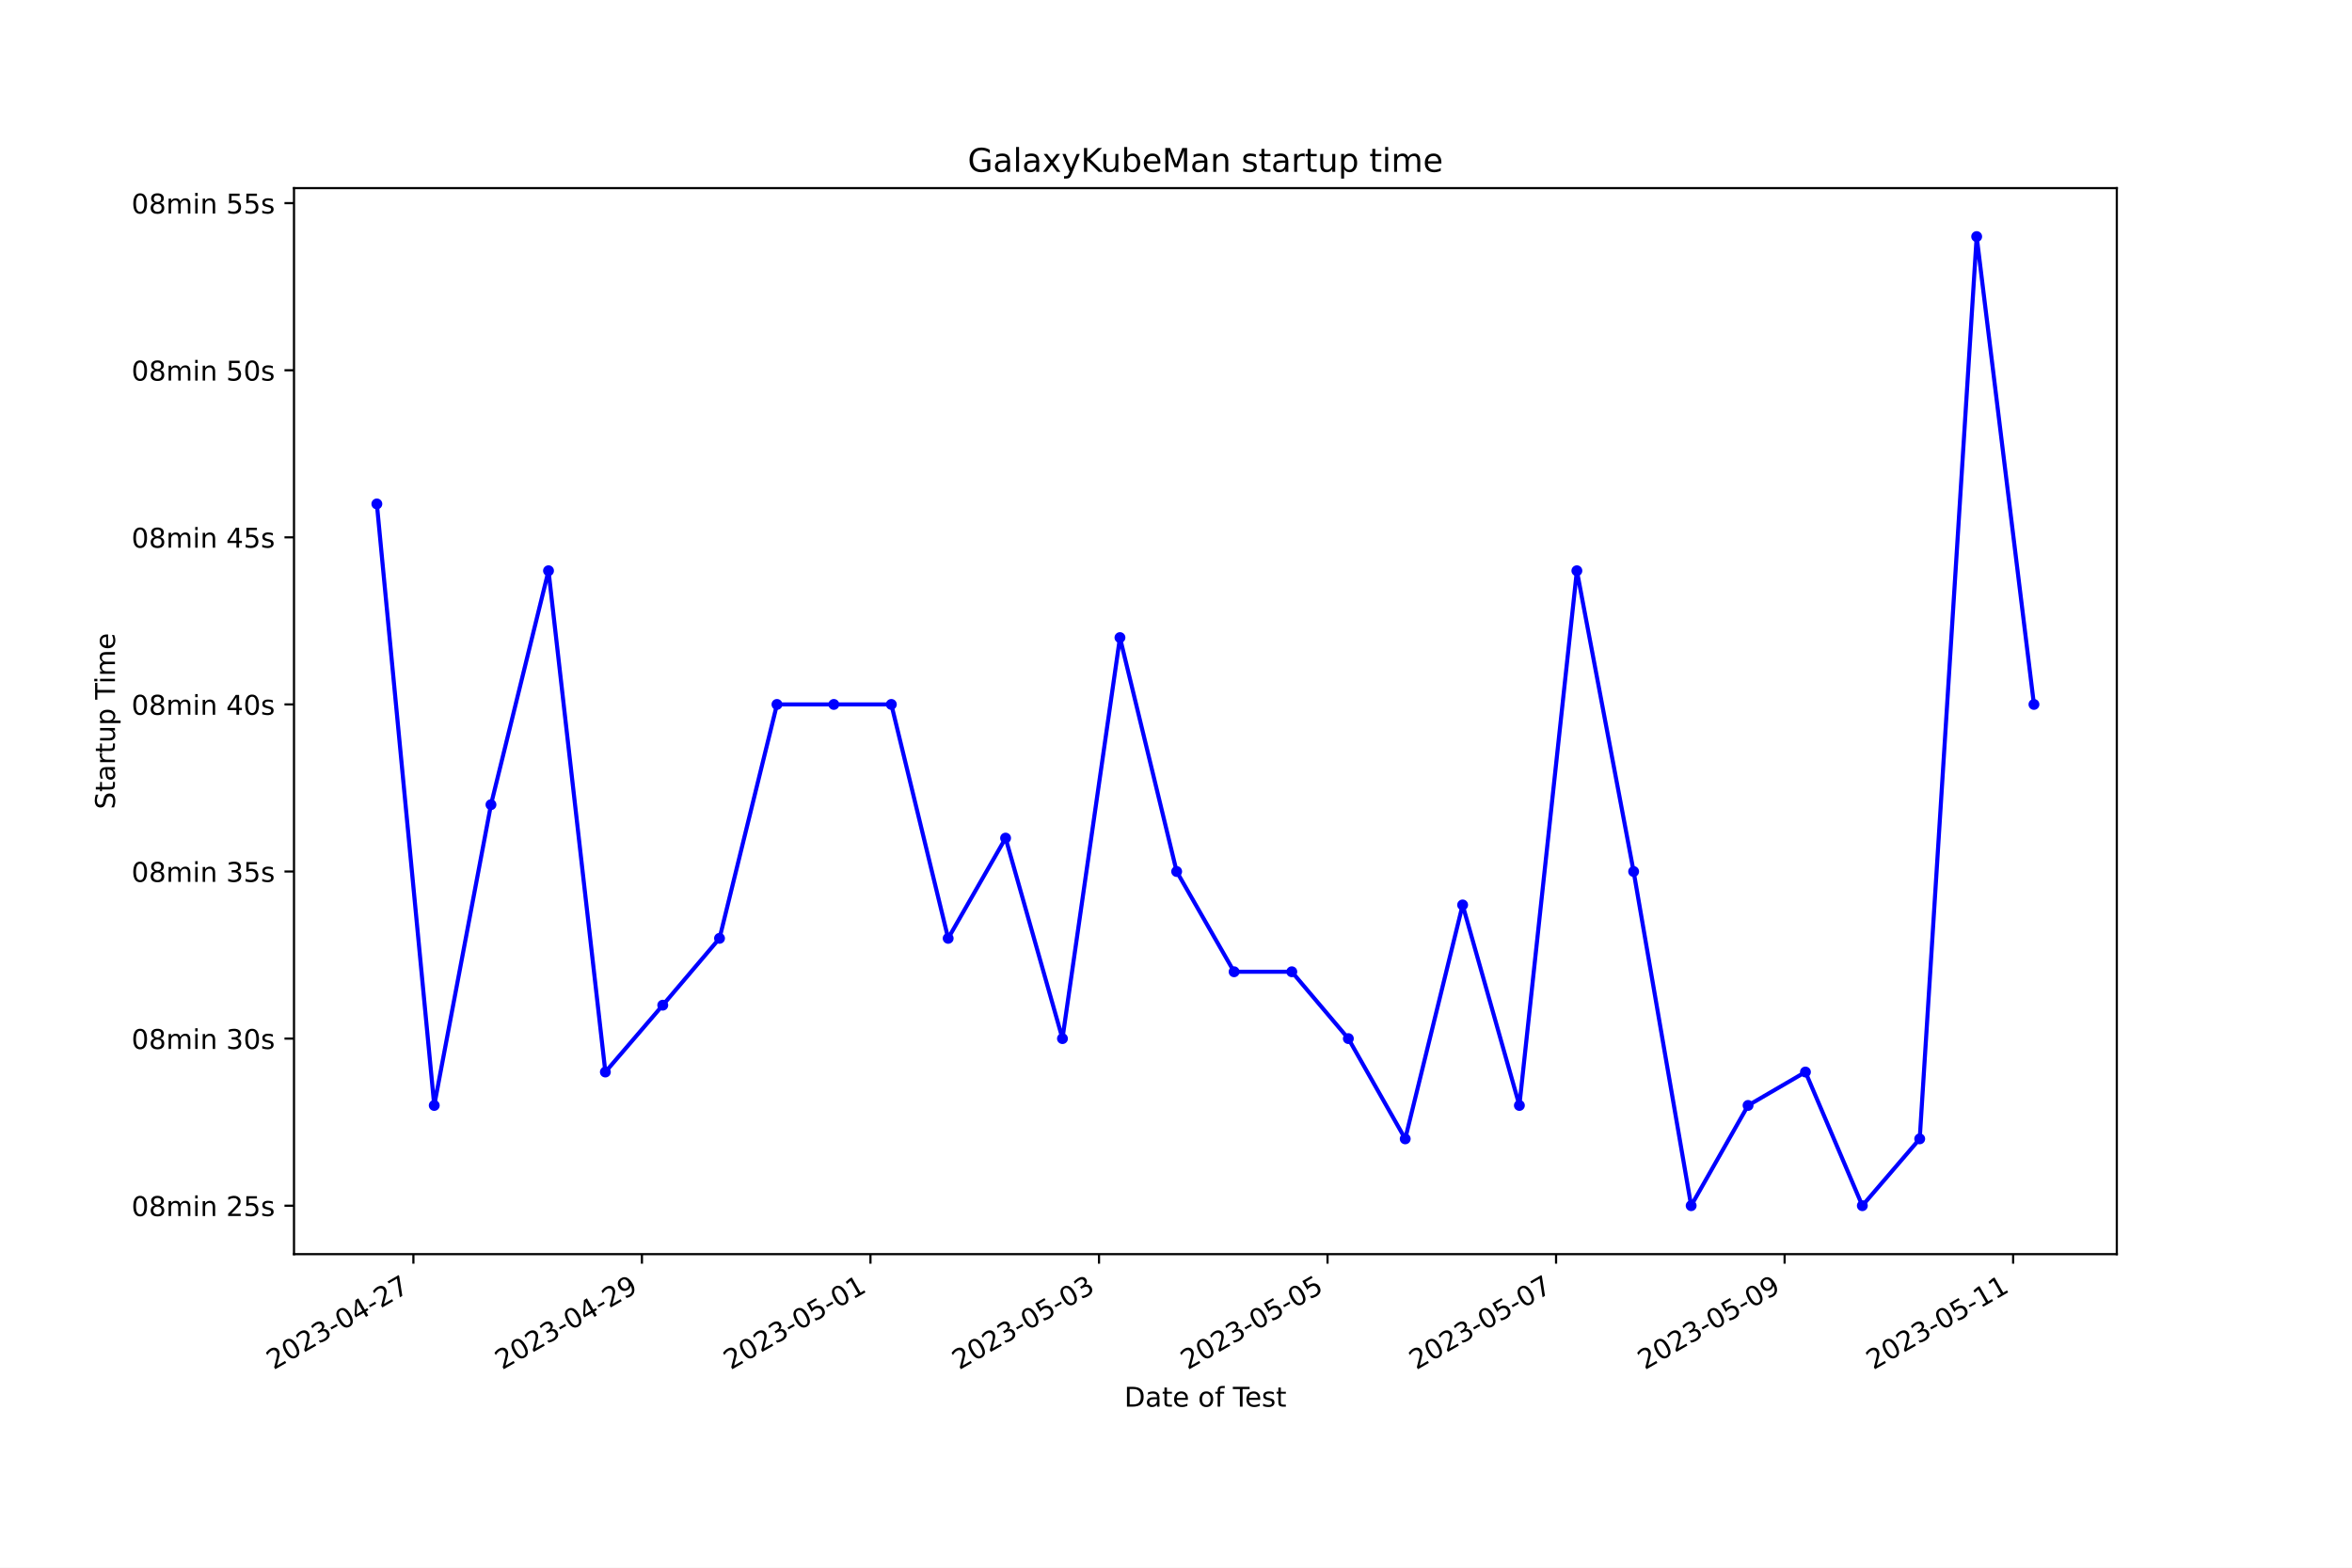
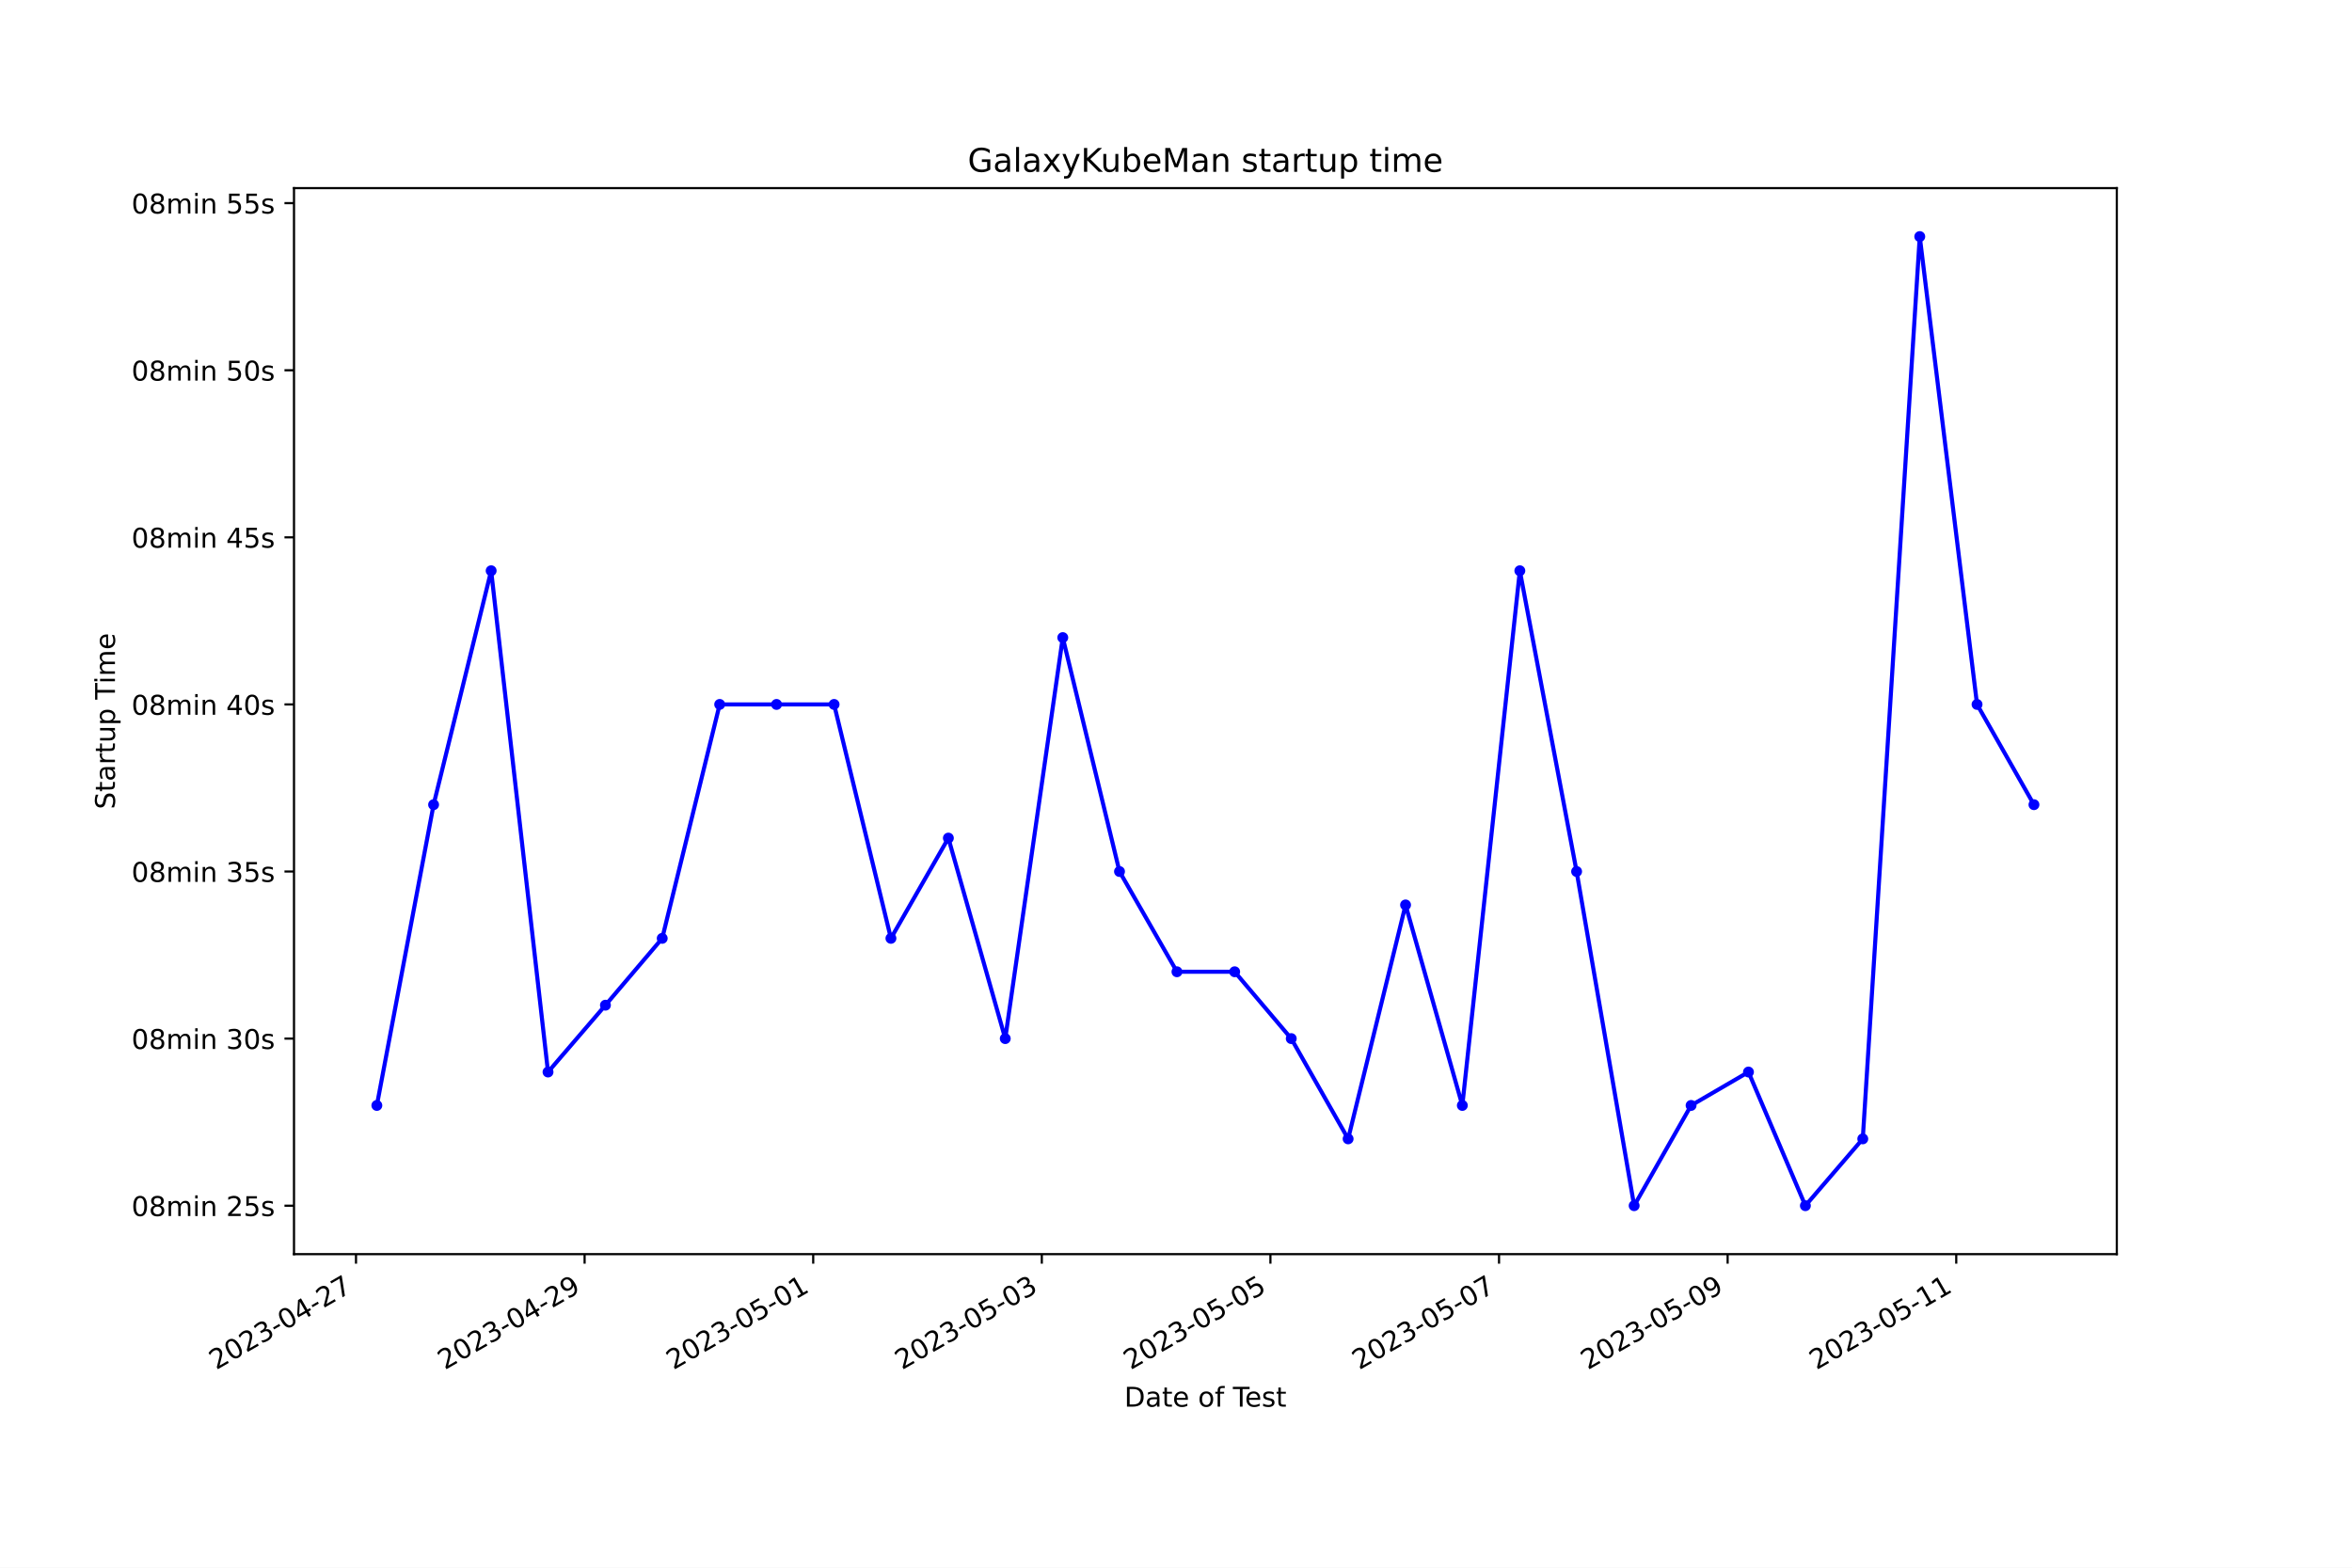
<svg xmlns="http://www.w3.org/2000/svg" xmlns:xlink="http://www.w3.org/1999/xlink" width="864pt" height="576pt" viewBox="0 0 864 576" version="1.1">
  <defs>
    <style type="text/css">*{stroke-linejoin: round; stroke-linecap: butt}</style>
  </defs>
  <g id="figure_1">
    <g id="patch_1">
      <path d="M 0 576  L 864 576  L 864 0  L 0 0  z " style="fill: #ffffff" />
    </g>
    <g id="axes_1">
      <g id="patch_2">
        <path d="M 108 460.8  L 777.6 460.8  L 777.6 69.12  L 108 69.12  z " style="fill: #ffffff" />
      </g>
      <g id="matplotlib.axis_1">
        <g id="xtick_1">
          <g id="line2d_1">
            <defs>
-               <path id="m0ac19a5a40" d="M 0 0  L 0 3.5  " style="stroke: #000000; stroke-width: 0.8" />
+               <path id="m8a7bf00e4d" d="M 0 0  L 0 3.5  " style="stroke: #000000; stroke-width: 0.8" />
            </defs>
            <g>
-               <use xlink:href="#m0ac19a5a40" x="151.859" y="460.8" style="stroke: #000000; stroke-width: 0.8" />
+               <use xlink:href="#m8a7bf00e4d" x="130.774" y="460.8" style="stroke: #000000; stroke-width: 0.8" />
            </g>
          </g>
          <g id="text_1">
-             <g transform="translate(100.4895 503.4383) rotate(-30) scale(0.1 -0.1)">
+             <g transform="translate(79.40442 503.4383) rotate(-30) scale(0.1 -0.1)">
              <defs>
                <path id="DejaVuSans-32" d="M 1228 531  L 3431 531  L 3431 0  L 469 0  L 469 531  Q 828 903 1448 1529  Q 2069 2156 2228 2338  Q 2531 2678 2651 2914  Q 2772 3150 2772 3378  Q 2772 3750 2511 3984  Q 2250 4219 1831 4219  Q 1534 4219 1204 4116  Q 875 4013 500 3803  L 500 4441  Q 881 4594 1212 4672  Q 1544 4750 1819 4750  Q 2544 4750 2975 4387  Q 3406 4025 3406 3419  Q 3406 3131 3298 2873  Q 3191 2616 2906 2266  Q 2828 2175 2409 1742  Q 1991 1309 1228 531  z " transform="scale(0.015625)" />
                <path id="DejaVuSans-30" d="M 2034 4250  Q 1547 4250 1301 3770  Q 1056 3291 1056 2328  Q 1056 1369 1301 889  Q 1547 409 2034 409  Q 2525 409 2770 889  Q 3016 1369 3016 2328  Q 3016 3291 2770 3770  Q 2525 4250 2034 4250  z M 2034 4750  Q 2819 4750 3233 4129  Q 3647 3509 3647 2328  Q 3647 1150 3233 529  Q 2819 -91 2034 -91  Q 1250 -91 836 529  Q 422 1150 422 2328  Q 422 3509 836 4129  Q 1250 4750 2034 4750  z " transform="scale(0.015625)" />
                <path id="DejaVuSans-33" d="M 2597 2516  Q 3050 2419 3304 2112  Q 3559 1806 3559 1356  Q 3559 666 3084 287  Q 2609 -91 1734 -91  Q 1441 -91 1130 -33  Q 819 25 488 141  L 488 750  Q 750 597 1062 519  Q 1375 441 1716 441  Q 2309 441 2620 675  Q 2931 909 2931 1356  Q 2931 1769 2642 2001  Q 2353 2234 1838 2234  L 1294 2234  L 1294 2753  L 1863 2753  Q 2328 2753 2575 2939  Q 2822 3125 2822 3475  Q 2822 3834 2567 4026  Q 2313 4219 1838 4219  Q 1578 4219 1281 4162  Q 984 4106 628 3988  L 628 4550  Q 988 4650 1302 4700  Q 1616 4750 1894 4750  Q 2613 4750 3031 4423  Q 3450 4097 3450 3541  Q 3450 3153 3228 2886  Q 3006 2619 2597 2516  z " transform="scale(0.015625)" />
                <path id="DejaVuSans-2d" d="M 313 2009  L 1997 2009  L 1997 1497  L 313 1497  L 313 2009  z " transform="scale(0.015625)" />
                <path id="DejaVuSans-34" d="M 2419 4116  L 825 1625  L 2419 1625  L 2419 4116  z M 2253 4666  L 3047 4666  L 3047 1625  L 3713 1625  L 3713 1100  L 3047 1100  L 3047 0  L 2419 0  L 2419 1100  L 313 1100  L 313 1709  L 2253 4666  z " transform="scale(0.015625)" />
                <path id="DejaVuSans-37" d="M 525 4666  L 3525 4666  L 3525 4397  L 1831 0  L 1172 0  L 2766 4134  L 525 4134  L 525 4666  z " transform="scale(0.015625)" />
              </defs>
              <use xlink:href="#DejaVuSans-32" />
              <use xlink:href="#DejaVuSans-30" x="63.623" />
              <use xlink:href="#DejaVuSans-32" x="127.246" />
              <use xlink:href="#DejaVuSans-33" x="190.869" />
              <use xlink:href="#DejaVuSans-2d" x="254.492" />
              <use xlink:href="#DejaVuSans-30" x="290.576" />
              <use xlink:href="#DejaVuSans-34" x="354.199" />
              <use xlink:href="#DejaVuSans-2d" x="417.822" />
              <use xlink:href="#DejaVuSans-32" x="453.906" />
              <use xlink:href="#DejaVuSans-37" x="517.529" />
            </g>
          </g>
        </g>
        <g id="xtick_2">
          <g id="line2d_2">
            <g>
-               <use xlink:href="#m0ac19a5a40" x="235.811" y="460.8" style="stroke: #000000; stroke-width: 0.8" />
+               <use xlink:href="#m8a7bf00e4d" x="214.752" y="460.8" style="stroke: #000000; stroke-width: 0.8" />
            </g>
          </g>
          <g id="text_2">
-             <g transform="translate(184.4414 503.4383) rotate(-30) scale(0.1 -0.1)">
+             <g transform="translate(163.3823 503.4383) rotate(-30) scale(0.1 -0.1)">
              <defs>
                <path id="DejaVuSans-39" d="M 703 97  L 703 672  Q 941 559 1184 500  Q 1428 441 1663 441  Q 2288 441 2617 861  Q 2947 1281 2994 2138  Q 2813 1869 2534 1725  Q 2256 1581 1919 1581  Q 1219 1581 811 2004  Q 403 2428 403 3163  Q 403 3881 828 4315  Q 1253 4750 1959 4750  Q 2769 4750 3195 4129  Q 3622 3509 3622 2328  Q 3622 1225 3098 567  Q 2575 -91 1691 -91  Q 1453 -91 1209 -44  Q 966 3 703 97  z M 1959 2075  Q 2384 2075 2632 2365  Q 2881 2656 2881 3163  Q 2881 3666 2632 3958  Q 2384 4250 1959 4250  Q 1534 4250 1286 3958  Q 1038 3666 1038 3163  Q 1038 2656 1286 2365  Q 1534 2075 1959 2075  z " transform="scale(0.015625)" />
              </defs>
              <use xlink:href="#DejaVuSans-32" />
              <use xlink:href="#DejaVuSans-30" x="63.623" />
              <use xlink:href="#DejaVuSans-32" x="127.246" />
              <use xlink:href="#DejaVuSans-33" x="190.869" />
              <use xlink:href="#DejaVuSans-2d" x="254.492" />
              <use xlink:href="#DejaVuSans-30" x="290.576" />
              <use xlink:href="#DejaVuSans-34" x="354.199" />
              <use xlink:href="#DejaVuSans-2d" x="417.822" />
              <use xlink:href="#DejaVuSans-32" x="453.906" />
              <use xlink:href="#DejaVuSans-39" x="517.529" />
            </g>
          </g>
        </g>
        <g id="xtick_3">
          <g id="line2d_3">
            <g>
-               <use xlink:href="#m0ac19a5a40" x="319.763" y="460.8" style="stroke: #000000; stroke-width: 0.8" />
+               <use xlink:href="#m8a7bf00e4d" x="298.73" y="460.8" style="stroke: #000000; stroke-width: 0.8" />
            </g>
          </g>
          <g id="text_3">
-             <g transform="translate(268.3932 503.4383) rotate(-30) scale(0.1 -0.1)">
+             <g transform="translate(247.3602 503.4383) rotate(-30) scale(0.1 -0.1)">
              <defs>
                <path id="DejaVuSans-35" d="M 691 4666  L 3169 4666  L 3169 4134  L 1269 4134  L 1269 2991  Q 1406 3038 1543 3061  Q 1681 3084 1819 3084  Q 2600 3084 3056 2656  Q 3513 2228 3513 1497  Q 3513 744 3044 326  Q 2575 -91 1722 -91  Q 1428 -91 1123 -41  Q 819 9 494 109  L 494 744  Q 775 591 1075 516  Q 1375 441 1709 441  Q 2250 441 2565 725  Q 2881 1009 2881 1497  Q 2881 1984 2565 2268  Q 2250 2553 1709 2553  Q 1456 2553 1204 2497  Q 953 2441 691 2322  L 691 4666  z " transform="scale(0.015625)" />
                <path id="DejaVuSans-31" d="M 794 531  L 1825 531  L 1825 4091  L 703 3866  L 703 4441  L 1819 4666  L 2450 4666  L 2450 531  L 3481 531  L 3481 0  L 794 0  L 794 531  z " transform="scale(0.015625)" />
              </defs>
              <use xlink:href="#DejaVuSans-32" />
              <use xlink:href="#DejaVuSans-30" x="63.623" />
              <use xlink:href="#DejaVuSans-32" x="127.246" />
              <use xlink:href="#DejaVuSans-33" x="190.869" />
              <use xlink:href="#DejaVuSans-2d" x="254.492" />
              <use xlink:href="#DejaVuSans-30" x="290.576" />
              <use xlink:href="#DejaVuSans-35" x="354.199" />
              <use xlink:href="#DejaVuSans-2d" x="417.822" />
              <use xlink:href="#DejaVuSans-30" x="453.906" />
              <use xlink:href="#DejaVuSans-31" x="517.529" />
            </g>
          </g>
        </g>
        <g id="xtick_4">
          <g id="line2d_4">
            <g>
-               <use xlink:href="#m0ac19a5a40" x="403.715" y="460.8" style="stroke: #000000; stroke-width: 0.8" />
+               <use xlink:href="#m8a7bf00e4d" x="382.707" y="460.8" style="stroke: #000000; stroke-width: 0.8" />
            </g>
          </g>
          <g id="text_4">
-             <g transform="translate(352.3451 503.4383) rotate(-30) scale(0.1 -0.1)">
+             <g transform="translate(331.338 503.4383) rotate(-30) scale(0.1 -0.1)">
              <use xlink:href="#DejaVuSans-32" />
              <use xlink:href="#DejaVuSans-30" x="63.623" />
              <use xlink:href="#DejaVuSans-32" x="127.246" />
              <use xlink:href="#DejaVuSans-33" x="190.869" />
              <use xlink:href="#DejaVuSans-2d" x="254.492" />
              <use xlink:href="#DejaVuSans-30" x="290.576" />
              <use xlink:href="#DejaVuSans-35" x="354.199" />
              <use xlink:href="#DejaVuSans-2d" x="417.822" />
              <use xlink:href="#DejaVuSans-30" x="453.906" />
              <use xlink:href="#DejaVuSans-33" x="517.529" />
            </g>
          </g>
        </g>
        <g id="xtick_5">
          <g id="line2d_5">
            <g>
-               <use xlink:href="#m0ac19a5a40" x="487.666" y="460.8" style="stroke: #000000; stroke-width: 0.8" />
+               <use xlink:href="#m8a7bf00e4d" x="466.685" y="460.8" style="stroke: #000000; stroke-width: 0.8" />
            </g>
          </g>
          <g id="text_5">
-             <g transform="translate(436.2969 503.4383) rotate(-30) scale(0.1 -0.1)">
+             <g transform="translate(415.3159 503.4383) rotate(-30) scale(0.1 -0.1)">
              <use xlink:href="#DejaVuSans-32" />
              <use xlink:href="#DejaVuSans-30" x="63.623" />
              <use xlink:href="#DejaVuSans-32" x="127.246" />
              <use xlink:href="#DejaVuSans-33" x="190.869" />
              <use xlink:href="#DejaVuSans-2d" x="254.492" />
              <use xlink:href="#DejaVuSans-30" x="290.576" />
              <use xlink:href="#DejaVuSans-35" x="354.199" />
              <use xlink:href="#DejaVuSans-2d" x="417.822" />
              <use xlink:href="#DejaVuSans-30" x="453.906" />
              <use xlink:href="#DejaVuSans-35" x="517.529" />
            </g>
          </g>
        </g>
        <g id="xtick_6">
          <g id="line2d_6">
            <g>
-               <use xlink:href="#m0ac19a5a40" x="571.618" y="460.8" style="stroke: #000000; stroke-width: 0.8" />
+               <use xlink:href="#m8a7bf00e4d" x="550.663" y="460.8" style="stroke: #000000; stroke-width: 0.8" />
            </g>
          </g>
          <g id="text_6">
-             <g transform="translate(520.2488 503.4383) rotate(-30) scale(0.1 -0.1)">
+             <g transform="translate(499.2938 503.4383) rotate(-30) scale(0.1 -0.1)">
              <use xlink:href="#DejaVuSans-32" />
              <use xlink:href="#DejaVuSans-30" x="63.623" />
              <use xlink:href="#DejaVuSans-32" x="127.246" />
              <use xlink:href="#DejaVuSans-33" x="190.869" />
              <use xlink:href="#DejaVuSans-2d" x="254.492" />
              <use xlink:href="#DejaVuSans-30" x="290.576" />
              <use xlink:href="#DejaVuSans-35" x="354.199" />
              <use xlink:href="#DejaVuSans-2d" x="417.822" />
              <use xlink:href="#DejaVuSans-30" x="453.906" />
              <use xlink:href="#DejaVuSans-37" x="517.529" />
            </g>
          </g>
        </g>
        <g id="xtick_7">
          <g id="line2d_7">
            <g>
-               <use xlink:href="#m0ac19a5a40" x="655.57" y="460.8" style="stroke: #000000; stroke-width: 0.8" />
+               <use xlink:href="#m8a7bf00e4d" x="634.641" y="460.8" style="stroke: #000000; stroke-width: 0.8" />
            </g>
          </g>
          <g id="text_7">
-             <g transform="translate(604.2007 503.4383) rotate(-30) scale(0.1 -0.1)">
+             <g transform="translate(583.2716 503.4383) rotate(-30) scale(0.1 -0.1)">
              <use xlink:href="#DejaVuSans-32" />
              <use xlink:href="#DejaVuSans-30" x="63.623" />
              <use xlink:href="#DejaVuSans-32" x="127.246" />
              <use xlink:href="#DejaVuSans-33" x="190.869" />
              <use xlink:href="#DejaVuSans-2d" x="254.492" />
              <use xlink:href="#DejaVuSans-30" x="290.576" />
              <use xlink:href="#DejaVuSans-35" x="354.199" />
              <use xlink:href="#DejaVuSans-2d" x="417.822" />
              <use xlink:href="#DejaVuSans-30" x="453.906" />
              <use xlink:href="#DejaVuSans-39" x="517.529" />
            </g>
          </g>
        </g>
        <g id="xtick_8">
          <g id="line2d_8">
            <g>
-               <use xlink:href="#m0ac19a5a40" x="739.522" y="460.8" style="stroke: #000000; stroke-width: 0.8" />
+               <use xlink:href="#m8a7bf00e4d" x="718.619" y="460.8" style="stroke: #000000; stroke-width: 0.8" />
            </g>
          </g>
          <g id="text_8">
-             <g transform="translate(688.1525 503.4383) rotate(-30) scale(0.1 -0.1)">
+             <g transform="translate(667.2495 503.4383) rotate(-30) scale(0.1 -0.1)">
              <use xlink:href="#DejaVuSans-32" />
              <use xlink:href="#DejaVuSans-30" x="63.623" />
              <use xlink:href="#DejaVuSans-32" x="127.246" />
              <use xlink:href="#DejaVuSans-33" x="190.869" />
              <use xlink:href="#DejaVuSans-2d" x="254.492" />
              <use xlink:href="#DejaVuSans-30" x="290.576" />
              <use xlink:href="#DejaVuSans-35" x="354.199" />
              <use xlink:href="#DejaVuSans-2d" x="417.822" />
              <use xlink:href="#DejaVuSans-31" x="453.906" />
              <use xlink:href="#DejaVuSans-31" x="517.529" />
            </g>
          </g>
        </g>
        <g id="text_9">
          <g transform="translate(413.0063 516.8378) scale(0.1 -0.1)">
            <defs>
              <path id="DejaVuSans-44" d="M 1259 4147  L 1259 519  L 2022 519  Q 2988 519 3436 956  Q 3884 1394 3884 2338  Q 3884 3275 3436 3711  Q 2988 4147 2022 4147  L 1259 4147  z M 628 4666  L 1925 4666  Q 3281 4666 3915 4102  Q 4550 3538 4550 2338  Q 4550 1131 3912 565  Q 3275 0 1925 0  L 628 0  L 628 4666  z " transform="scale(0.015625)" />
              <path id="DejaVuSans-61" d="M 2194 1759  Q 1497 1759 1228 1600  Q 959 1441 959 1056  Q 959 750 1161 570  Q 1363 391 1709 391  Q 2188 391 2477 730  Q 2766 1069 2766 1631  L 2766 1759  L 2194 1759  z M 3341 1997  L 3341 0  L 2766 0  L 2766 531  Q 2569 213 2275 61  Q 1981 -91 1556 -91  Q 1019 -91 701 211  Q 384 513 384 1019  Q 384 1609 779 1909  Q 1175 2209 1959 2209  L 2766 2209  L 2766 2266  Q 2766 2663 2505 2880  Q 2244 3097 1772 3097  Q 1472 3097 1187 3025  Q 903 2953 641 2809  L 641 3341  Q 956 3463 1253 3523  Q 1550 3584 1831 3584  Q 2591 3584 2966 3190  Q 3341 2797 3341 1997  z " transform="scale(0.015625)" />
              <path id="DejaVuSans-74" d="M 1172 4494  L 1172 3500  L 2356 3500  L 2356 3053  L 1172 3053  L 1172 1153  Q 1172 725 1289 603  Q 1406 481 1766 481  L 2356 481  L 2356 0  L 1766 0  Q 1100 0 847 248  Q 594 497 594 1153  L 594 3053  L 172 3053  L 172 3500  L 594 3500  L 594 4494  L 1172 4494  z " transform="scale(0.015625)" />
              <path id="DejaVuSans-65" d="M 3597 1894  L 3597 1613  L 953 1613  Q 991 1019 1311 708  Q 1631 397 2203 397  Q 2534 397 2845 478  Q 3156 559 3463 722  L 3463 178  Q 3153 47 2828 -22  Q 2503 -91 2169 -91  Q 1331 -91 842 396  Q 353 884 353 1716  Q 353 2575 817 3079  Q 1281 3584 2069 3584  Q 2775 3584 3186 3129  Q 3597 2675 3597 1894  z M 3022 2063  Q 3016 2534 2758 2815  Q 2500 3097 2075 3097  Q 1594 3097 1305 2825  Q 1016 2553 972 2059  L 3022 2063  z " transform="scale(0.015625)" />
              <path id="DejaVuSans-20" transform="scale(0.015625)" />
              <path id="DejaVuSans-6f" d="M 1959 3097  Q 1497 3097 1228 2736  Q 959 2375 959 1747  Q 959 1119 1226 758  Q 1494 397 1959 397  Q 2419 397 2687 759  Q 2956 1122 2956 1747  Q 2956 2369 2687 2733  Q 2419 3097 1959 3097  z M 1959 3584  Q 2709 3584 3137 3096  Q 3566 2609 3566 1747  Q 3566 888 3137 398  Q 2709 -91 1959 -91  Q 1206 -91 779 398  Q 353 888 353 1747  Q 353 2609 779 3096  Q 1206 3584 1959 3584  z " transform="scale(0.015625)" />
              <path id="DejaVuSans-66" d="M 2375 4863  L 2375 4384  L 1825 4384  Q 1516 4384 1395 4259  Q 1275 4134 1275 3809  L 1275 3500  L 2222 3500  L 2222 3053  L 1275 3053  L 1275 0  L 697 0  L 697 3053  L 147 3053  L 147 3500  L 697 3500  L 697 3744  Q 697 4328 969 4595  Q 1241 4863 1831 4863  L 2375 4863  z " transform="scale(0.015625)" />
              <path id="DejaVuSans-54" d="M -19 4666  L 3928 4666  L 3928 4134  L 2272 4134  L 2272 0  L 1638 0  L 1638 4134  L -19 4134  L -19 4666  z " transform="scale(0.015625)" />
              <path id="DejaVuSans-73" d="M 2834 3397  L 2834 2853  Q 2591 2978 2328 3040  Q 2066 3103 1784 3103  Q 1356 3103 1142 2972  Q 928 2841 928 2578  Q 928 2378 1081 2264  Q 1234 2150 1697 2047  L 1894 2003  Q 2506 1872 2764 1633  Q 3022 1394 3022 966  Q 3022 478 2636 193  Q 2250 -91 1575 -91  Q 1294 -91 989 -36  Q 684 19 347 128  L 347 722  Q 666 556 975 473  Q 1284 391 1588 391  Q 1994 391 2212 530  Q 2431 669 2431 922  Q 2431 1156 2273 1281  Q 2116 1406 1581 1522  L 1381 1569  Q 847 1681 609 1914  Q 372 2147 372 2553  Q 372 3047 722 3315  Q 1072 3584 1716 3584  Q 2034 3584 2315 3537  Q 2597 3491 2834 3397  z " transform="scale(0.015625)" />
            </defs>
            <use xlink:href="#DejaVuSans-44" />
            <use xlink:href="#DejaVuSans-61" x="77.002" />
            <use xlink:href="#DejaVuSans-74" x="138.281" />
            <use xlink:href="#DejaVuSans-65" x="177.49" />
            <use xlink:href="#DejaVuSans-20" x="239.014" />
            <use xlink:href="#DejaVuSans-6f" x="270.801" />
            <use xlink:href="#DejaVuSans-66" x="331.982" />
            <use xlink:href="#DejaVuSans-20" x="367.188" />
            <use xlink:href="#DejaVuSans-54" x="398.975" />
            <use xlink:href="#DejaVuSans-65" x="443.059" />
            <use xlink:href="#DejaVuSans-73" x="504.582" />
            <use xlink:href="#DejaVuSans-74" x="556.682" />
          </g>
        </g>
      </g>
      <g id="matplotlib.axis_2">
        <g id="ytick_1">
          <g id="line2d_9">
            <defs>
-               <path id="ma659347e8e" d="M 0 0  L -3.5 0  " style="stroke: #000000; stroke-width: 0.8" />
+               <path id="mdc8adc65e2" d="M 0 0  L -3.5 0  " style="stroke: #000000; stroke-width: 0.8" />
            </defs>
            <g>
-               <use xlink:href="#ma659347e8e" x="108" y="442.996" style="stroke: #000000; stroke-width: 0.8" />
+               <use xlink:href="#mdc8adc65e2" x="108" y="442.996" style="stroke: #000000; stroke-width: 0.8" />
            </g>
          </g>
          <g id="text_10">
            <g transform="translate(48.30625 446.7956) scale(0.1 -0.1)">
              <defs>
                <path id="DejaVuSans-38" d="M 2034 2216  Q 1584 2216 1326 1975  Q 1069 1734 1069 1313  Q 1069 891 1326 650  Q 1584 409 2034 409  Q 2484 409 2743 651  Q 3003 894 3003 1313  Q 3003 1734 2745 1975  Q 2488 2216 2034 2216  z M 1403 2484  Q 997 2584 770 2862  Q 544 3141 544 3541  Q 544 4100 942 4425  Q 1341 4750 2034 4750  Q 2731 4750 3128 4425  Q 3525 4100 3525 3541  Q 3525 3141 3298 2862  Q 3072 2584 2669 2484  Q 3125 2378 3379 2068  Q 3634 1759 3634 1313  Q 3634 634 3220 271  Q 2806 -91 2034 -91  Q 1263 -91 848 271  Q 434 634 434 1313  Q 434 1759 690 2068  Q 947 2378 1403 2484  z M 1172 3481  Q 1172 3119 1398 2916  Q 1625 2713 2034 2713  Q 2441 2713 2670 2916  Q 2900 3119 2900 3481  Q 2900 3844 2670 4047  Q 2441 4250 2034 4250  Q 1625 4250 1398 4047  Q 1172 3844 1172 3481  z " transform="scale(0.015625)" />
                <path id="DejaVuSans-6d" d="M 3328 2828  Q 3544 3216 3844 3400  Q 4144 3584 4550 3584  Q 5097 3584 5394 3201  Q 5691 2819 5691 2113  L 5691 0  L 5113 0  L 5113 2094  Q 5113 2597 4934 2840  Q 4756 3084 4391 3084  Q 3944 3084 3684 2787  Q 3425 2491 3425 1978  L 3425 0  L 2847 0  L 2847 2094  Q 2847 2600 2669 2842  Q 2491 3084 2119 3084  Q 1678 3084 1418 2786  Q 1159 2488 1159 1978  L 1159 0  L 581 0  L 581 3500  L 1159 3500  L 1159 2956  Q 1356 3278 1631 3431  Q 1906 3584 2284 3584  Q 2666 3584 2933 3390  Q 3200 3197 3328 2828  z " transform="scale(0.015625)" />
                <path id="DejaVuSans-69" d="M 603 3500  L 1178 3500  L 1178 0  L 603 0  L 603 3500  z M 603 4863  L 1178 4863  L 1178 4134  L 603 4134  L 603 4863  z " transform="scale(0.015625)" />
                <path id="DejaVuSans-6e" d="M 3513 2113  L 3513 0  L 2938 0  L 2938 2094  Q 2938 2591 2744 2837  Q 2550 3084 2163 3084  Q 1697 3084 1428 2787  Q 1159 2491 1159 1978  L 1159 0  L 581 0  L 581 3500  L 1159 3500  L 1159 2956  Q 1366 3272 1645 3428  Q 1925 3584 2291 3584  Q 2894 3584 3203 3211  Q 3513 2838 3513 2113  z " transform="scale(0.015625)" />
              </defs>
              <use xlink:href="#DejaVuSans-30" />
              <use xlink:href="#DejaVuSans-38" x="63.623" />
              <use xlink:href="#DejaVuSans-6d" x="127.246" />
              <use xlink:href="#DejaVuSans-69" x="224.658" />
              <use xlink:href="#DejaVuSans-6e" x="252.441" />
              <use xlink:href="#DejaVuSans-20" x="315.82" />
              <use xlink:href="#DejaVuSans-32" x="347.607" />
              <use xlink:href="#DejaVuSans-35" x="411.23" />
              <use xlink:href="#DejaVuSans-73" x="474.854" />
            </g>
          </g>
        </g>
        <g id="ytick_2">
          <g id="line2d_10">
            <g>
-               <use xlink:href="#ma659347e8e" x="108" y="381.605" style="stroke: #000000; stroke-width: 0.8" />
+               <use xlink:href="#mdc8adc65e2" x="108" y="381.605" style="stroke: #000000; stroke-width: 0.8" />
            </g>
          </g>
          <g id="text_11">
            <g transform="translate(48.30625 385.4037) scale(0.1 -0.1)">
              <use xlink:href="#DejaVuSans-30" />
              <use xlink:href="#DejaVuSans-38" x="63.623" />
              <use xlink:href="#DejaVuSans-6d" x="127.246" />
              <use xlink:href="#DejaVuSans-69" x="224.658" />
              <use xlink:href="#DejaVuSans-6e" x="252.441" />
              <use xlink:href="#DejaVuSans-20" x="315.82" />
              <use xlink:href="#DejaVuSans-33" x="347.607" />
              <use xlink:href="#DejaVuSans-30" x="411.23" />
              <use xlink:href="#DejaVuSans-73" x="474.854" />
            </g>
          </g>
        </g>
        <g id="ytick_3">
          <g id="line2d_11">
            <g>
-               <use xlink:href="#ma659347e8e" x="108" y="320.213" style="stroke: #000000; stroke-width: 0.8" />
+               <use xlink:href="#mdc8adc65e2" x="108" y="320.213" style="stroke: #000000; stroke-width: 0.8" />
            </g>
          </g>
          <g id="text_12">
            <g transform="translate(48.30625 324.0119) scale(0.1 -0.1)">
              <use xlink:href="#DejaVuSans-30" />
              <use xlink:href="#DejaVuSans-38" x="63.623" />
              <use xlink:href="#DejaVuSans-6d" x="127.246" />
              <use xlink:href="#DejaVuSans-69" x="224.658" />
              <use xlink:href="#DejaVuSans-6e" x="252.441" />
              <use xlink:href="#DejaVuSans-20" x="315.82" />
              <use xlink:href="#DejaVuSans-33" x="347.607" />
              <use xlink:href="#DejaVuSans-35" x="411.23" />
              <use xlink:href="#DejaVuSans-73" x="474.854" />
            </g>
          </g>
        </g>
        <g id="ytick_4">
          <g id="line2d_12">
            <g>
-               <use xlink:href="#ma659347e8e" x="108" y="258.821" style="stroke: #000000; stroke-width: 0.8" />
+               <use xlink:href="#mdc8adc65e2" x="108" y="258.821" style="stroke: #000000; stroke-width: 0.8" />
            </g>
          </g>
          <g id="text_13">
            <g transform="translate(48.30625 262.62) scale(0.1 -0.1)">
              <use xlink:href="#DejaVuSans-30" />
              <use xlink:href="#DejaVuSans-38" x="63.623" />
              <use xlink:href="#DejaVuSans-6d" x="127.246" />
              <use xlink:href="#DejaVuSans-69" x="224.658" />
              <use xlink:href="#DejaVuSans-6e" x="252.441" />
              <use xlink:href="#DejaVuSans-20" x="315.82" />
              <use xlink:href="#DejaVuSans-34" x="347.607" />
              <use xlink:href="#DejaVuSans-30" x="411.23" />
              <use xlink:href="#DejaVuSans-73" x="474.854" />
            </g>
          </g>
        </g>
        <g id="ytick_5">
          <g id="line2d_13">
            <g>
-               <use xlink:href="#ma659347e8e" x="108" y="197.429" style="stroke: #000000; stroke-width: 0.8" />
+               <use xlink:href="#mdc8adc65e2" x="108" y="197.429" style="stroke: #000000; stroke-width: 0.8" />
            </g>
          </g>
          <g id="text_14">
            <g transform="translate(48.30625 201.2282) scale(0.1 -0.1)">
              <use xlink:href="#DejaVuSans-30" />
              <use xlink:href="#DejaVuSans-38" x="63.623" />
              <use xlink:href="#DejaVuSans-6d" x="127.246" />
              <use xlink:href="#DejaVuSans-69" x="224.658" />
              <use xlink:href="#DejaVuSans-6e" x="252.441" />
              <use xlink:href="#DejaVuSans-20" x="315.82" />
              <use xlink:href="#DejaVuSans-34" x="347.607" />
              <use xlink:href="#DejaVuSans-35" x="411.23" />
              <use xlink:href="#DejaVuSans-73" x="474.854" />
            </g>
          </g>
        </g>
        <g id="ytick_6">
          <g id="line2d_14">
            <g>
-               <use xlink:href="#ma659347e8e" x="108" y="136.037" style="stroke: #000000; stroke-width: 0.8" />
+               <use xlink:href="#mdc8adc65e2" x="108" y="136.037" style="stroke: #000000; stroke-width: 0.8" />
            </g>
          </g>
          <g id="text_15">
            <g transform="translate(48.30625 139.8363) scale(0.1 -0.1)">
              <use xlink:href="#DejaVuSans-30" />
              <use xlink:href="#DejaVuSans-38" x="63.623" />
              <use xlink:href="#DejaVuSans-6d" x="127.246" />
              <use xlink:href="#DejaVuSans-69" x="224.658" />
              <use xlink:href="#DejaVuSans-6e" x="252.441" />
              <use xlink:href="#DejaVuSans-20" x="315.82" />
              <use xlink:href="#DejaVuSans-35" x="347.607" />
              <use xlink:href="#DejaVuSans-30" x="411.23" />
              <use xlink:href="#DejaVuSans-73" x="474.854" />
            </g>
          </g>
        </g>
        <g id="ytick_7">
          <g id="line2d_15">
            <g>
-               <use xlink:href="#ma659347e8e" x="108" y="74.645" style="stroke: #000000; stroke-width: 0.8" />
+               <use xlink:href="#mdc8adc65e2" x="108" y="74.645" style="stroke: #000000; stroke-width: 0.8" />
            </g>
          </g>
          <g id="text_16">
            <g transform="translate(48.30625 78.44449) scale(0.1 -0.1)">
              <use xlink:href="#DejaVuSans-30" />
              <use xlink:href="#DejaVuSans-38" x="63.623" />
              <use xlink:href="#DejaVuSans-6d" x="127.246" />
              <use xlink:href="#DejaVuSans-69" x="224.658" />
              <use xlink:href="#DejaVuSans-6e" x="252.441" />
              <use xlink:href="#DejaVuSans-20" x="315.82" />
              <use xlink:href="#DejaVuSans-35" x="347.607" />
              <use xlink:href="#DejaVuSans-35" x="411.23" />
              <use xlink:href="#DejaVuSans-73" x="474.854" />
            </g>
          </g>
        </g>
        <g id="text_17">
          <g transform="translate(42.22656 297.3397) rotate(-90) scale(0.1 -0.1)">
            <defs>
              <path id="DejaVuSans-53" d="M 3425 4513  L 3425 3897  Q 3066 4069 2747 4153  Q 2428 4238 2131 4238  Q 1616 4238 1336 4038  Q 1056 3838 1056 3469  Q 1056 3159 1242 3001  Q 1428 2844 1947 2747  L 2328 2669  Q 3034 2534 3370 2195  Q 3706 1856 3706 1288  Q 3706 609 3251 259  Q 2797 -91 1919 -91  Q 1588 -91 1214 -16  Q 841 59 441 206  L 441 856  Q 825 641 1194 531  Q 1563 422 1919 422  Q 2459 422 2753 634  Q 3047 847 3047 1241  Q 3047 1584 2836 1778  Q 2625 1972 2144 2069  L 1759 2144  Q 1053 2284 737 2584  Q 422 2884 422 3419  Q 422 4038 858 4394  Q 1294 4750 2059 4750  Q 2388 4750 2728 4690  Q 3069 4631 3425 4513  z " transform="scale(0.015625)" />
              <path id="DejaVuSans-72" d="M 2631 2963  Q 2534 3019 2420 3045  Q 2306 3072 2169 3072  Q 1681 3072 1420 2755  Q 1159 2438 1159 1844  L 1159 0  L 581 0  L 581 3500  L 1159 3500  L 1159 2956  Q 1341 3275 1631 3429  Q 1922 3584 2338 3584  Q 2397 3584 2469 3576  Q 2541 3569 2628 3553  L 2631 2963  z " transform="scale(0.015625)" />
              <path id="DejaVuSans-75" d="M 544 1381  L 544 3500  L 1119 3500  L 1119 1403  Q 1119 906 1312 657  Q 1506 409 1894 409  Q 2359 409 2629 706  Q 2900 1003 2900 1516  L 2900 3500  L 3475 3500  L 3475 0  L 2900 0  L 2900 538  Q 2691 219 2414 64  Q 2138 -91 1772 -91  Q 1169 -91 856 284  Q 544 659 544 1381  z M 1991 3584  L 1991 3584  z " transform="scale(0.015625)" />
              <path id="DejaVuSans-70" d="M 1159 525  L 1159 -1331  L 581 -1331  L 581 3500  L 1159 3500  L 1159 2969  Q 1341 3281 1617 3432  Q 1894 3584 2278 3584  Q 2916 3584 3314 3078  Q 3713 2572 3713 1747  Q 3713 922 3314 415  Q 2916 -91 2278 -91  Q 1894 -91 1617 61  Q 1341 213 1159 525  z M 3116 1747  Q 3116 2381 2855 2742  Q 2594 3103 2138 3103  Q 1681 3103 1420 2742  Q 1159 2381 1159 1747  Q 1159 1113 1420 752  Q 1681 391 2138 391  Q 2594 391 2855 752  Q 3116 1113 3116 1747  z " transform="scale(0.015625)" />
            </defs>
            <use xlink:href="#DejaVuSans-53" />
            <use xlink:href="#DejaVuSans-74" x="63.477" />
            <use xlink:href="#DejaVuSans-61" x="102.686" />
            <use xlink:href="#DejaVuSans-72" x="163.965" />
            <use xlink:href="#DejaVuSans-74" x="205.078" />
            <use xlink:href="#DejaVuSans-75" x="244.287" />
            <use xlink:href="#DejaVuSans-70" x="307.666" />
            <use xlink:href="#DejaVuSans-20" x="371.143" />
            <use xlink:href="#DejaVuSans-54" x="402.93" />
            <use xlink:href="#DejaVuSans-69" x="460.889" />
            <use xlink:href="#DejaVuSans-6d" x="488.672" />
            <use xlink:href="#DejaVuSans-65" x="586.084" />
          </g>
        </g>
      </g>
      <g id="line2d_16">
-         <path d="M 747.164 258.821  L 726.126 86.924  L 705.199 418.44  L 684.123 442.996  L 663.221 393.883  L 642.149 406.161  L 621.24 442.996  L 600.109 320.213  L 579.261 209.707  L 558.143 406.161  L 537.295 332.491  L 516.203 418.44  L 495.316 381.605  L 474.538 357.048  L 453.346 357.048  L 432.245 320.213  L 411.413 234.264  L 390.29 381.605  L 369.401 307.934  L 348.306 344.769  L 327.431 258.821  L 306.3 258.821  L 285.418 258.821  L 264.313 344.769  L 243.46 369.326  L 222.377 393.883  L 201.493 209.707  L 180.356 295.656  L 159.519 406.161  L 138.436 185.151  " clip-path="url(#p06f71943c9)" style="fill: none; stroke: #0000ff; stroke-width: 1.5; stroke-linecap: square" />
+         <path d="M 747.164 295.656  L 726.263 258.821  L 705.218 86.924  L 684.285 418.44  L 663.203 442.996  L 642.294 393.883  L 621.216 406.161  L 600.3 442.996  L 579.163 320.213  L 558.309 209.707  L 537.184 406.161  L 516.329 332.491  L 495.231 418.44  L 474.337 381.605  L 453.553 357.048  L 432.354 357.048  L 411.246 320.213  L 390.408 234.264  L 369.279 381.605  L 348.383 307.934  L 327.282 344.769  L 306.4 258.821  L 285.263 258.821  L 264.374 258.821  L 243.262 344.769  L 222.403 369.326  L 201.314 393.883  L 180.423 209.707  L 159.28 295.656  L 138.436 406.161  " clip-path="url(#pf05a5408a7)" style="fill: none; stroke: #0000ff; stroke-width: 1.5; stroke-linecap: square" />
        <defs>
-           <path id="m86ba5632a5" d="M 0 1.5  C 0.398 1.5 0.779 1.342 1.061 1.061  C 1.342 0.779 1.5 0.398 1.5 0  C 1.5 -0.398 1.342 -0.779 1.061 -1.061  C 0.779 -1.342 0.398 -1.5 0 -1.5  C -0.398 -1.5 -0.779 -1.342 -1.061 -1.061  C -1.342 -0.779 -1.5 -0.398 -1.5 0  C -1.5 0.398 -1.342 0.779 -1.061 1.061  C -0.779 1.342 -0.398 1.5 0 1.5  z " style="stroke: #0000ff" />
+           <path id="m43f65ed5f2" d="M 0 1.5  C 0.398 1.5 0.779 1.342 1.061 1.061  C 1.342 0.779 1.5 0.398 1.5 0  C 1.5 -0.398 1.342 -0.779 1.061 -1.061  C 0.779 -1.342 0.398 -1.5 0 -1.5  C -0.398 -1.5 -0.779 -1.342 -1.061 -1.061  C -1.342 -0.779 -1.5 -0.398 -1.5 0  C -1.5 0.398 -1.342 0.779 -1.061 1.061  C -0.779 1.342 -0.398 1.5 0 1.5  z " style="stroke: #0000ff" />
        </defs>
-         <g clip-path="url(#p06f71943c9)">
-           <use xlink:href="#m86ba5632a5" x="747.164" y="258.821" style="fill: #0000ff; stroke: #0000ff" />
-           <use xlink:href="#m86ba5632a5" x="726.126" y="86.924" style="fill: #0000ff; stroke: #0000ff" />
-           <use xlink:href="#m86ba5632a5" x="705.199" y="418.44" style="fill: #0000ff; stroke: #0000ff" />
-           <use xlink:href="#m86ba5632a5" x="684.123" y="442.996" style="fill: #0000ff; stroke: #0000ff" />
-           <use xlink:href="#m86ba5632a5" x="663.221" y="393.883" style="fill: #0000ff; stroke: #0000ff" />
-           <use xlink:href="#m86ba5632a5" x="642.149" y="406.161" style="fill: #0000ff; stroke: #0000ff" />
-           <use xlink:href="#m86ba5632a5" x="621.24" y="442.996" style="fill: #0000ff; stroke: #0000ff" />
-           <use xlink:href="#m86ba5632a5" x="600.109" y="320.213" style="fill: #0000ff; stroke: #0000ff" />
-           <use xlink:href="#m86ba5632a5" x="579.261" y="209.707" style="fill: #0000ff; stroke: #0000ff" />
-           <use xlink:href="#m86ba5632a5" x="558.143" y="406.161" style="fill: #0000ff; stroke: #0000ff" />
-           <use xlink:href="#m86ba5632a5" x="537.295" y="332.491" style="fill: #0000ff; stroke: #0000ff" />
-           <use xlink:href="#m86ba5632a5" x="516.203" y="418.44" style="fill: #0000ff; stroke: #0000ff" />
-           <use xlink:href="#m86ba5632a5" x="495.316" y="381.605" style="fill: #0000ff; stroke: #0000ff" />
-           <use xlink:href="#m86ba5632a5" x="474.538" y="357.048" style="fill: #0000ff; stroke: #0000ff" />
-           <use xlink:href="#m86ba5632a5" x="453.346" y="357.048" style="fill: #0000ff; stroke: #0000ff" />
-           <use xlink:href="#m86ba5632a5" x="432.245" y="320.213" style="fill: #0000ff; stroke: #0000ff" />
-           <use xlink:href="#m86ba5632a5" x="411.413" y="234.264" style="fill: #0000ff; stroke: #0000ff" />
-           <use xlink:href="#m86ba5632a5" x="390.29" y="381.605" style="fill: #0000ff; stroke: #0000ff" />
-           <use xlink:href="#m86ba5632a5" x="369.401" y="307.934" style="fill: #0000ff; stroke: #0000ff" />
-           <use xlink:href="#m86ba5632a5" x="348.306" y="344.769" style="fill: #0000ff; stroke: #0000ff" />
-           <use xlink:href="#m86ba5632a5" x="327.431" y="258.821" style="fill: #0000ff; stroke: #0000ff" />
-           <use xlink:href="#m86ba5632a5" x="306.3" y="258.821" style="fill: #0000ff; stroke: #0000ff" />
-           <use xlink:href="#m86ba5632a5" x="285.418" y="258.821" style="fill: #0000ff; stroke: #0000ff" />
-           <use xlink:href="#m86ba5632a5" x="264.313" y="344.769" style="fill: #0000ff; stroke: #0000ff" />
-           <use xlink:href="#m86ba5632a5" x="243.46" y="369.326" style="fill: #0000ff; stroke: #0000ff" />
-           <use xlink:href="#m86ba5632a5" x="222.377" y="393.883" style="fill: #0000ff; stroke: #0000ff" />
-           <use xlink:href="#m86ba5632a5" x="201.493" y="209.707" style="fill: #0000ff; stroke: #0000ff" />
-           <use xlink:href="#m86ba5632a5" x="180.356" y="295.656" style="fill: #0000ff; stroke: #0000ff" />
-           <use xlink:href="#m86ba5632a5" x="159.519" y="406.161" style="fill: #0000ff; stroke: #0000ff" />
-           <use xlink:href="#m86ba5632a5" x="138.436" y="185.151" style="fill: #0000ff; stroke: #0000ff" />
+         <g clip-path="url(#pf05a5408a7)">
+           <use xlink:href="#m43f65ed5f2" x="747.164" y="295.656" style="fill: #0000ff; stroke: #0000ff" />
+           <use xlink:href="#m43f65ed5f2" x="726.263" y="258.821" style="fill: #0000ff; stroke: #0000ff" />
+           <use xlink:href="#m43f65ed5f2" x="705.218" y="86.924" style="fill: #0000ff; stroke: #0000ff" />
+           <use xlink:href="#m43f65ed5f2" x="684.285" y="418.44" style="fill: #0000ff; stroke: #0000ff" />
+           <use xlink:href="#m43f65ed5f2" x="663.203" y="442.996" style="fill: #0000ff; stroke: #0000ff" />
+           <use xlink:href="#m43f65ed5f2" x="642.294" y="393.883" style="fill: #0000ff; stroke: #0000ff" />
+           <use xlink:href="#m43f65ed5f2" x="621.216" y="406.161" style="fill: #0000ff; stroke: #0000ff" />
+           <use xlink:href="#m43f65ed5f2" x="600.3" y="442.996" style="fill: #0000ff; stroke: #0000ff" />
+           <use xlink:href="#m43f65ed5f2" x="579.163" y="320.213" style="fill: #0000ff; stroke: #0000ff" />
+           <use xlink:href="#m43f65ed5f2" x="558.309" y="209.707" style="fill: #0000ff; stroke: #0000ff" />
+           <use xlink:href="#m43f65ed5f2" x="537.184" y="406.161" style="fill: #0000ff; stroke: #0000ff" />
+           <use xlink:href="#m43f65ed5f2" x="516.329" y="332.491" style="fill: #0000ff; stroke: #0000ff" />
+           <use xlink:href="#m43f65ed5f2" x="495.231" y="418.44" style="fill: #0000ff; stroke: #0000ff" />
+           <use xlink:href="#m43f65ed5f2" x="474.337" y="381.605" style="fill: #0000ff; stroke: #0000ff" />
+           <use xlink:href="#m43f65ed5f2" x="453.553" y="357.048" style="fill: #0000ff; stroke: #0000ff" />
+           <use xlink:href="#m43f65ed5f2" x="432.354" y="357.048" style="fill: #0000ff; stroke: #0000ff" />
+           <use xlink:href="#m43f65ed5f2" x="411.246" y="320.213" style="fill: #0000ff; stroke: #0000ff" />
+           <use xlink:href="#m43f65ed5f2" x="390.408" y="234.264" style="fill: #0000ff; stroke: #0000ff" />
+           <use xlink:href="#m43f65ed5f2" x="369.279" y="381.605" style="fill: #0000ff; stroke: #0000ff" />
+           <use xlink:href="#m43f65ed5f2" x="348.383" y="307.934" style="fill: #0000ff; stroke: #0000ff" />
+           <use xlink:href="#m43f65ed5f2" x="327.282" y="344.769" style="fill: #0000ff; stroke: #0000ff" />
+           <use xlink:href="#m43f65ed5f2" x="306.4" y="258.821" style="fill: #0000ff; stroke: #0000ff" />
+           <use xlink:href="#m43f65ed5f2" x="285.263" y="258.821" style="fill: #0000ff; stroke: #0000ff" />
+           <use xlink:href="#m43f65ed5f2" x="264.374" y="258.821" style="fill: #0000ff; stroke: #0000ff" />
+           <use xlink:href="#m43f65ed5f2" x="243.262" y="344.769" style="fill: #0000ff; stroke: #0000ff" />
+           <use xlink:href="#m43f65ed5f2" x="222.403" y="369.326" style="fill: #0000ff; stroke: #0000ff" />
+           <use xlink:href="#m43f65ed5f2" x="201.314" y="393.883" style="fill: #0000ff; stroke: #0000ff" />
+           <use xlink:href="#m43f65ed5f2" x="180.423" y="209.707" style="fill: #0000ff; stroke: #0000ff" />
+           <use xlink:href="#m43f65ed5f2" x="159.28" y="295.656" style="fill: #0000ff; stroke: #0000ff" />
+           <use xlink:href="#m43f65ed5f2" x="138.436" y="406.161" style="fill: #0000ff; stroke: #0000ff" />
        </g>
      </g>
      <g id="patch_3">
        <path d="M 108 460.8  L 108 69.12  " style="fill: none; stroke: #000000; stroke-width: 0.8; stroke-linejoin: miter; stroke-linecap: square" />
      </g>
      <g id="patch_4">
        <path d="M 777.6 460.8  L 777.6 69.12  " style="fill: none; stroke: #000000; stroke-width: 0.8; stroke-linejoin: miter; stroke-linecap: square" />
      </g>
      <g id="patch_5">
        <path d="M 108 460.8  L 777.6 460.8  " style="fill: none; stroke: #000000; stroke-width: 0.8; stroke-linejoin: miter; stroke-linecap: square" />
      </g>
      <g id="patch_6">
        <path d="M 108 69.12  L 777.6 69.12  " style="fill: none; stroke: #000000; stroke-width: 0.8; stroke-linejoin: miter; stroke-linecap: square" />
      </g>
      <g id="text_18">
        <g transform="translate(355.4794 63.12) scale(0.12 -0.12)">
          <defs>
            <path id="DejaVuSans-47" d="M 3809 666  L 3809 1919  L 2778 1919  L 2778 2438  L 4434 2438  L 4434 434  Q 4069 175 3628 42  Q 3188 -91 2688 -91  Q 1594 -91 976 548  Q 359 1188 359 2328  Q 359 3472 976 4111  Q 1594 4750 2688 4750  Q 3144 4750 3555 4637  Q 3966 4525 4313 4306  L 4313 3634  Q 3963 3931 3569 4081  Q 3175 4231 2741 4231  Q 1884 4231 1454 3753  Q 1025 3275 1025 2328  Q 1025 1384 1454 906  Q 1884 428 2741 428  Q 3075 428 3337 486  Q 3600 544 3809 666  z " transform="scale(0.015625)" />
            <path id="DejaVuSans-6c" d="M 603 4863  L 1178 4863  L 1178 0  L 603 0  L 603 4863  z " transform="scale(0.015625)" />
            <path id="DejaVuSans-78" d="M 3513 3500  L 2247 1797  L 3578 0  L 2900 0  L 1881 1375  L 863 0  L 184 0  L 1544 1831  L 300 3500  L 978 3500  L 1906 2253  L 2834 3500  L 3513 3500  z " transform="scale(0.015625)" />
            <path id="DejaVuSans-79" d="M 2059 -325  Q 1816 -950 1584 -1140  Q 1353 -1331 966 -1331  L 506 -1331  L 506 -850  L 844 -850  Q 1081 -850 1212 -737  Q 1344 -625 1503 -206  L 1606 56  L 191 3500  L 800 3500  L 1894 763  L 2988 3500  L 3597 3500  L 2059 -325  z " transform="scale(0.015625)" />
            <path id="DejaVuSans-4b" d="M 628 4666  L 1259 4666  L 1259 2694  L 3353 4666  L 4166 4666  L 1850 2491  L 4331 0  L 3500 0  L 1259 2247  L 1259 0  L 628 0  L 628 4666  z " transform="scale(0.015625)" />
            <path id="DejaVuSans-62" d="M 3116 1747  Q 3116 2381 2855 2742  Q 2594 3103 2138 3103  Q 1681 3103 1420 2742  Q 1159 2381 1159 1747  Q 1159 1113 1420 752  Q 1681 391 2138 391  Q 2594 391 2855 752  Q 3116 1113 3116 1747  z M 1159 2969  Q 1341 3281 1617 3432  Q 1894 3584 2278 3584  Q 2916 3584 3314 3078  Q 3713 2572 3713 1747  Q 3713 922 3314 415  Q 2916 -91 2278 -91  Q 1894 -91 1617 61  Q 1341 213 1159 525  L 1159 0  L 581 0  L 581 4863  L 1159 4863  L 1159 2969  z " transform="scale(0.015625)" />
            <path id="DejaVuSans-4d" d="M 628 4666  L 1569 4666  L 2759 1491  L 3956 4666  L 4897 4666  L 4897 0  L 4281 0  L 4281 4097  L 3078 897  L 2444 897  L 1241 4097  L 1241 0  L 628 0  L 628 4666  z " transform="scale(0.015625)" />
          </defs>
          <use xlink:href="#DejaVuSans-47" />
          <use xlink:href="#DejaVuSans-61" x="77.49" />
          <use xlink:href="#DejaVuSans-6c" x="138.77" />
          <use xlink:href="#DejaVuSans-61" x="166.553" />
          <use xlink:href="#DejaVuSans-78" x="227.832" />
          <use xlink:href="#DejaVuSans-79" x="287.012" />
          <use xlink:href="#DejaVuSans-4b" x="346.191" />
          <use xlink:href="#DejaVuSans-75" x="406.768" />
          <use xlink:href="#DejaVuSans-62" x="470.146" />
          <use xlink:href="#DejaVuSans-65" x="533.623" />
          <use xlink:href="#DejaVuSans-4d" x="595.146" />
          <use xlink:href="#DejaVuSans-61" x="681.426" />
          <use xlink:href="#DejaVuSans-6e" x="742.705" />
          <use xlink:href="#DejaVuSans-20" x="806.084" />
          <use xlink:href="#DejaVuSans-73" x="837.871" />
          <use xlink:href="#DejaVuSans-74" x="889.971" />
          <use xlink:href="#DejaVuSans-61" x="929.18" />
          <use xlink:href="#DejaVuSans-72" x="990.459" />
          <use xlink:href="#DejaVuSans-74" x="1031.572" />
          <use xlink:href="#DejaVuSans-75" x="1070.781" />
          <use xlink:href="#DejaVuSans-70" x="1134.16" />
          <use xlink:href="#DejaVuSans-20" x="1197.637" />
          <use xlink:href="#DejaVuSans-74" x="1229.424" />
          <use xlink:href="#DejaVuSans-69" x="1268.633" />
          <use xlink:href="#DejaVuSans-6d" x="1296.416" />
          <use xlink:href="#DejaVuSans-65" x="1393.828" />
        </g>
      </g>
    </g>
  </g>
  <defs>
-     <clipPath id="p06f71943c9">
+     <clipPath id="pf05a5408a7">
      <rect x="108" y="69.12" width="669.6" height="391.68" />
    </clipPath>
  </defs>
</svg>
